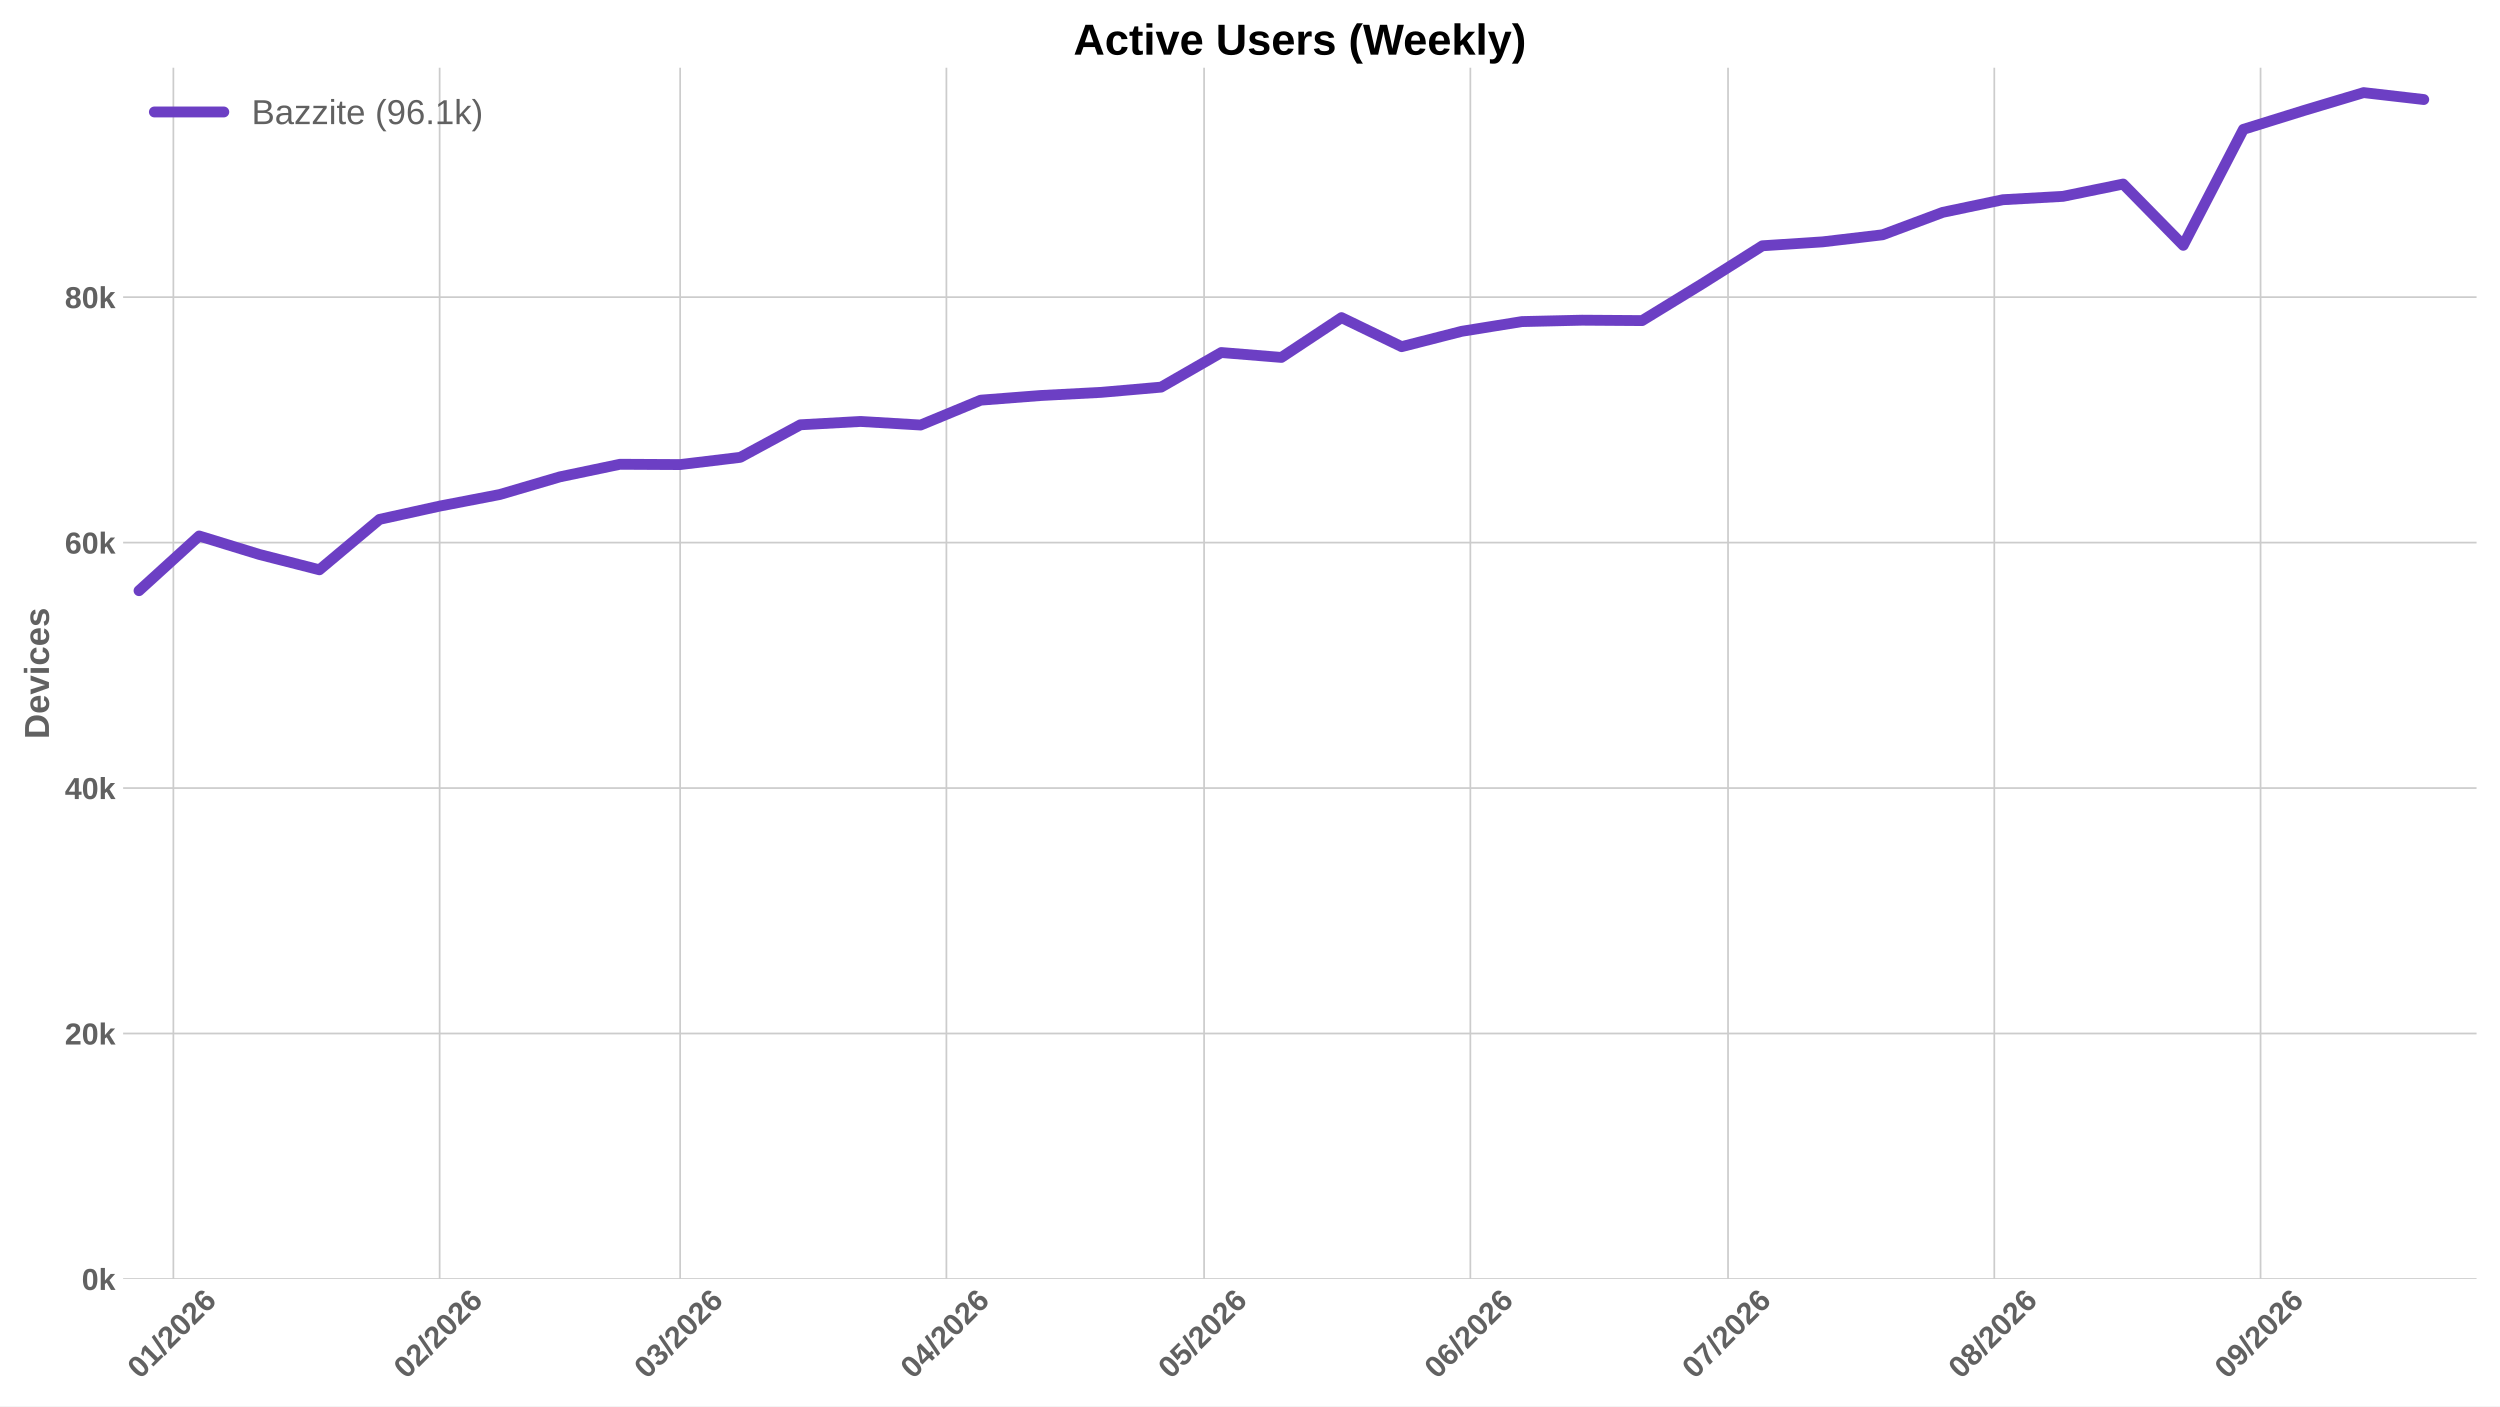
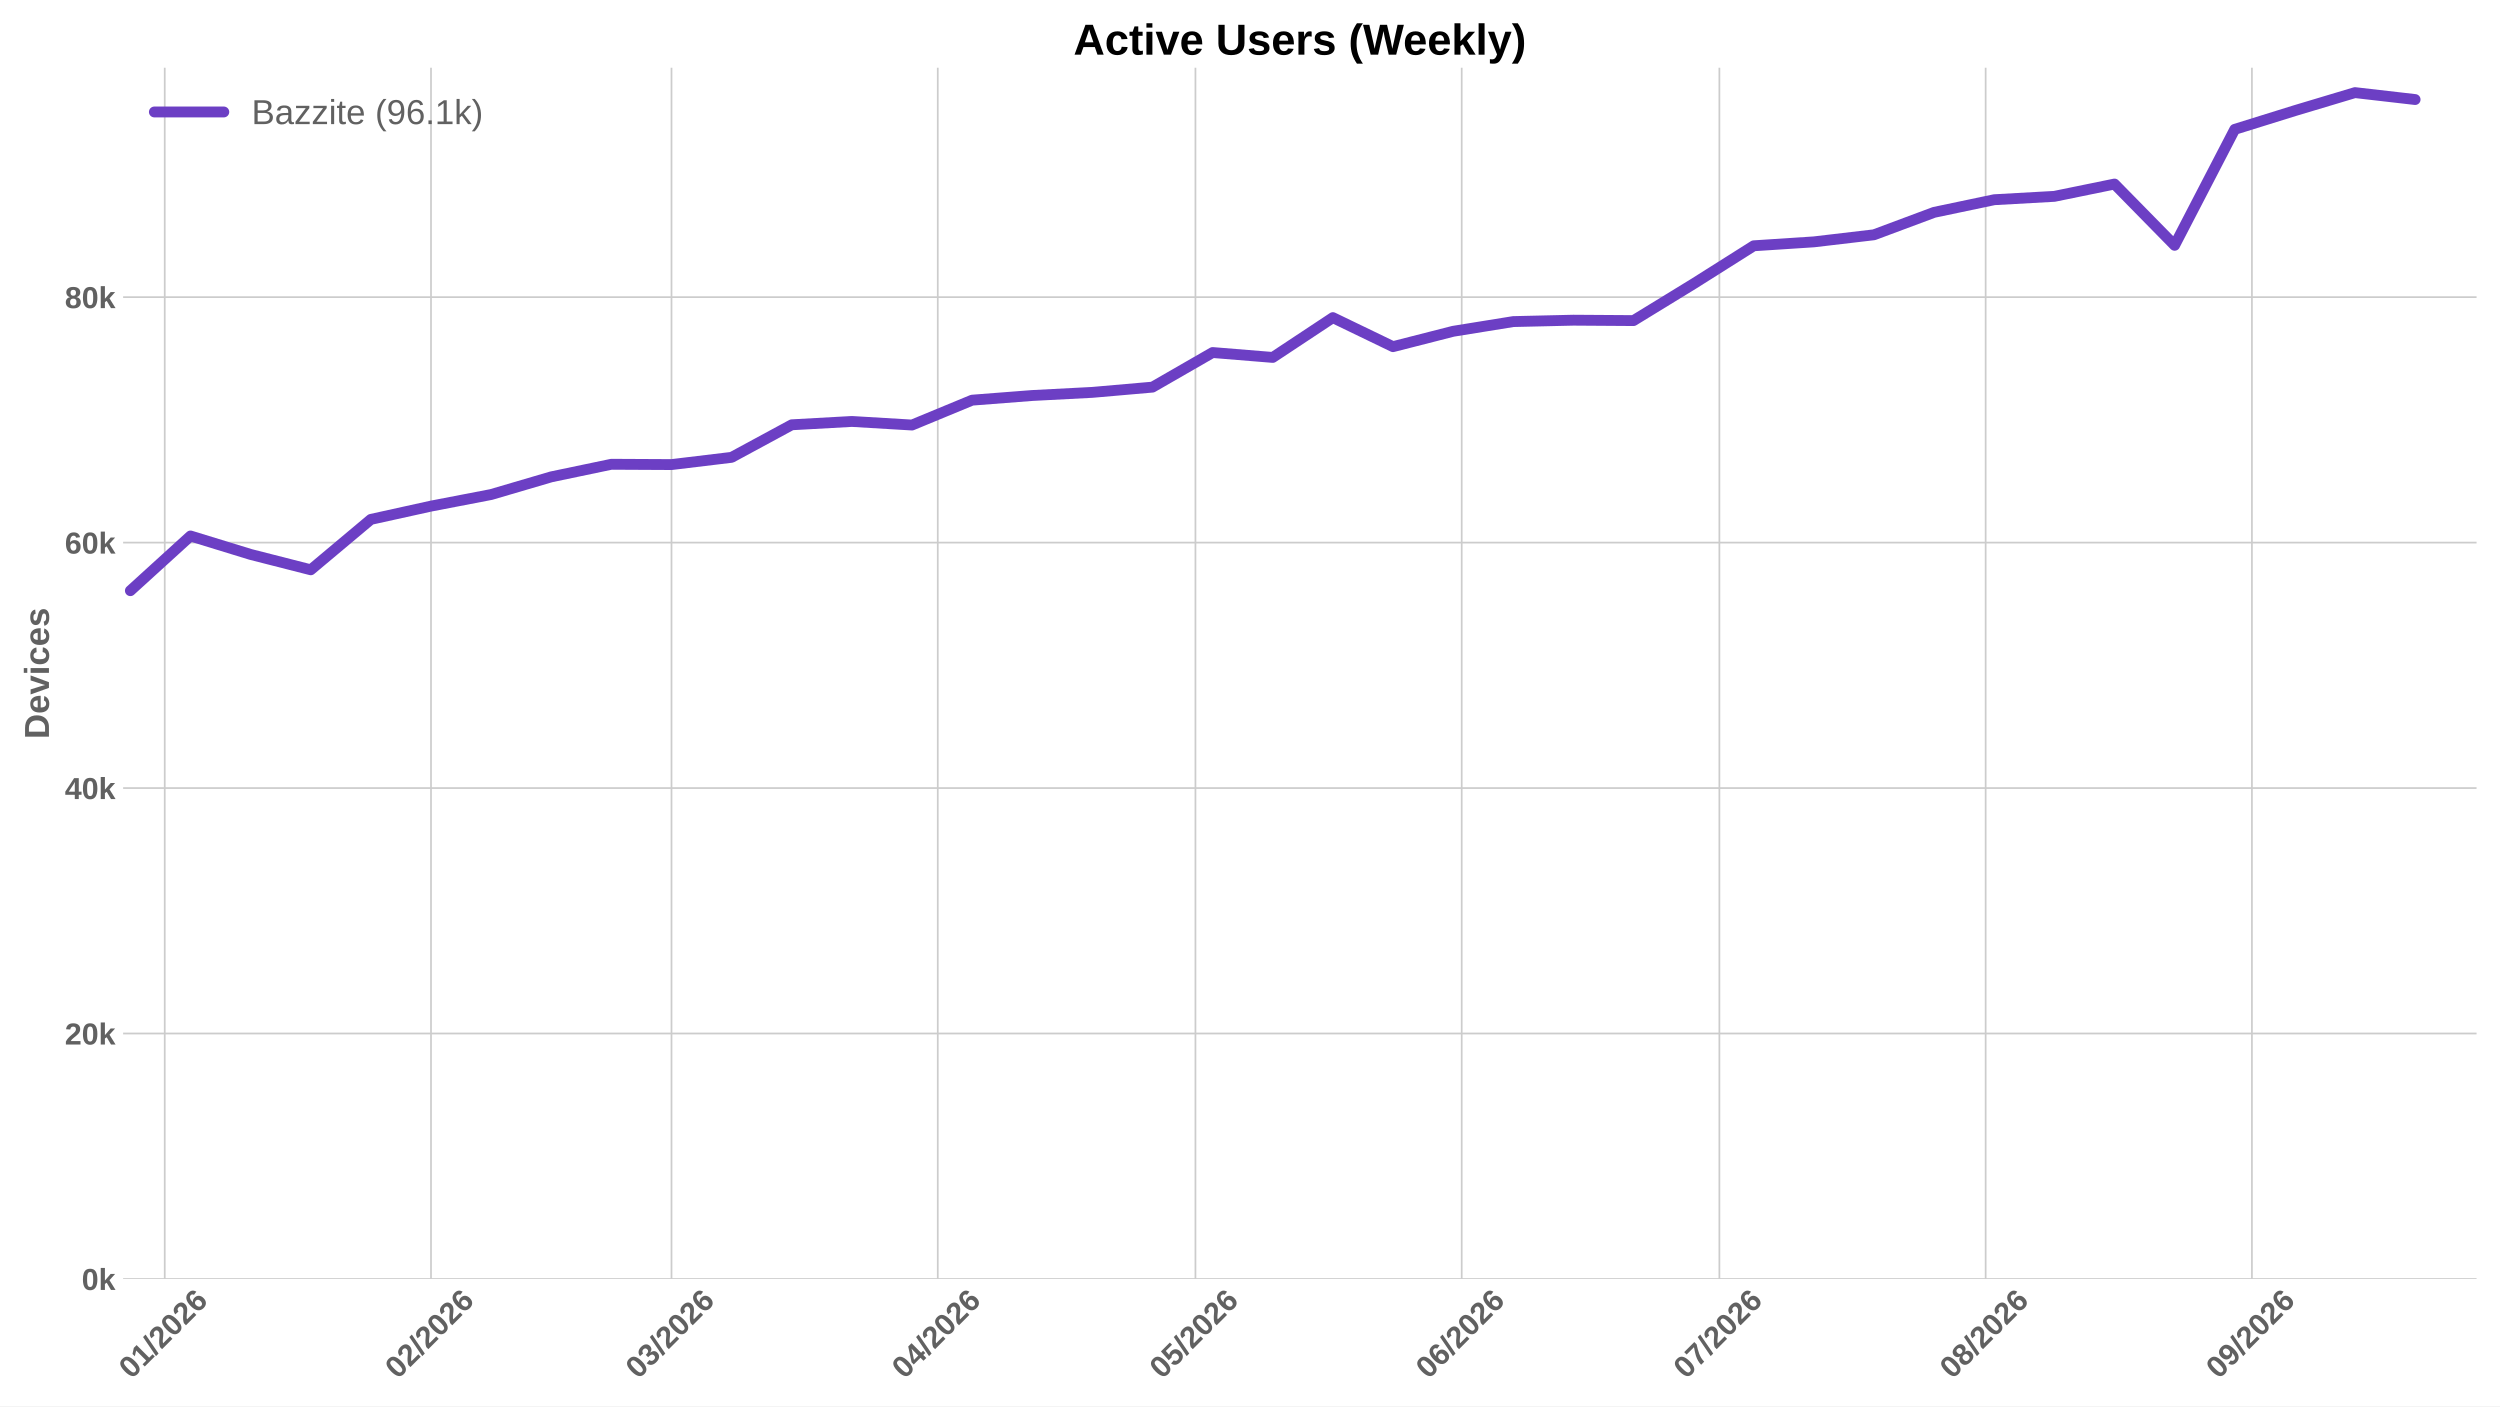
<svg xmlns="http://www.w3.org/2000/svg" xmlns:xlink="http://www.w3.org/1999/xlink" width="1152pt" height="648pt" viewBox="0 0 1152 648" version="1.1">
  <defs>
    <style type="text/css">*{stroke-linejoin: round; stroke-linecap: butt}</style>
  </defs>
  <g id="figure_1">
    <g id="patch_1">
      <path d="M 0 648  L 1152 648  L 1152 0  L 0 0  z " style="fill: #ffffff" />
    </g>
    <g id="axes_1">
      <g id="patch_2">
        <path d="M 56.73 589.343  L 1141.2 589.343  L 1141.2 31.2  L 56.73 31.2  z " style="fill: #ffffff" />
      </g>
      <g id="matplotlib.axis_1">
        <g id="xtick_1">
          <g id="line2d_1">
-             <path d="M 79.891 589.343  L 79.891 31.2  " clip-path="url(#pd5355b5a68)" style="fill: none; stroke: #cccccc; stroke-width: 0.8; stroke-linecap: round" />
+             <path d="M 75.91 589.343  L 75.91 31.2  " clip-path="url(#p04d8ec92e4)" style="fill: none; stroke: #cccccc; stroke-width: 0.8; stroke-linecap: round" />
          </g>
          <g id="line2d_2" />
          <g id="text_1">
-             <g style="fill: #616161" transform="translate(64.56119 635.7977) rotate(-45) scale(0.14 -0.14)">
+             <g style="fill: #616161" transform="translate(60.57949 635.7977) rotate(-45) scale(0.14 -0.14)">
              <defs>
                <path id="LiberationSans-Bold-30" d="M 3297 2203  Q 3297 1088 2914 512  Q 2531 -63 1766 -63  Q 253 -63 253 2203  Q 253 2994 418 3494  Q 584 3994 915 4231  Q 1247 4469 1791 4469  Q 2572 4469 2934 3903  Q 3297 3338 3297 2203  z M 2416 2203  Q 2416 2813 2356 3150  Q 2297 3488 2165 3634  Q 2034 3781 1784 3781  Q 1519 3781 1383 3632  Q 1247 3484 1189 3148  Q 1131 2813 1131 2203  Q 1131 1600 1192 1261  Q 1253 922 1386 775  Q 1519 628 1772 628  Q 2022 628 2158 783  Q 2294 938 2355 1278  Q 2416 1619 2416 2203  z " transform="scale(0.015625)" />
                <path id="LiberationSans-Bold-31" d="M 403 0  L 403 653  L 1494 653  L 1494 3656  L 438 2997  L 438 3688  L 1541 4403  L 2372 4403  L 2372 653  L 3381 653  L 3381 0  L 403 0  z " transform="scale(0.015625)" />
                <path id="LiberationSans-Bold-2f" d="M 63 -128  L 972 4638  L 1716 4638  L 822 -128  L 63 -128  z " transform="scale(0.015625)" />
                <path id="LiberationSans-Bold-32" d="M 222 0  L 222 609  Q 394 988 711 1347  Q 1028 1706 1509 2097  Q 1972 2472 2158 2715  Q 2344 2959 2344 3194  Q 2344 3769 1766 3769  Q 1484 3769 1336 3617  Q 1188 3466 1144 3163  L 259 3213  Q 334 3825 717 4147  Q 1100 4469 1759 4469  Q 2472 4469 2853 4144  Q 3234 3819 3234 3231  Q 3234 2922 3112 2672  Q 2991 2422 2800 2211  Q 2609 2000 2376 1815  Q 2144 1631 1925 1456  Q 1706 1281 1526 1103  Q 1347 925 1259 722  L 3303 722  L 3303 0  L 222 0  z " transform="scale(0.015625)" />
                <path id="LiberationSans-Bold-36" d="M 3328 1441  Q 3328 738 2934 337  Q 2541 -63 1847 -63  Q 1069 -63 651 482  Q 234 1028 234 2100  Q 234 3278 657 3873  Q 1081 4469 1869 4469  Q 2428 4469 2751 4222  Q 3075 3975 3209 3456  L 2381 3341  Q 2263 3775 1850 3775  Q 1497 3775 1295 3422  Q 1094 3069 1094 2350  Q 1234 2584 1484 2709  Q 1734 2834 2050 2834  Q 2641 2834 2984 2459  Q 3328 2084 3328 1441  z M 2447 1416  Q 2447 1791 2273 1989  Q 2100 2188 1797 2188  Q 1506 2188 1331 2002  Q 1156 1816 1156 1509  Q 1156 1125 1339 873  Q 1522 622 1819 622  Q 2116 622 2281 833  Q 2447 1044 2447 1416  z " transform="scale(0.015625)" />
              </defs>
              <use xlink:href="#LiberationSans-Bold-30" />
              <use xlink:href="#LiberationSans-Bold-31" transform="translate(55.61523 0)" />
              <use xlink:href="#LiberationSans-Bold-2f" transform="translate(111.2305 0)" />
              <use xlink:href="#LiberationSans-Bold-32" transform="translate(139.0137 0)" />
              <use xlink:href="#LiberationSans-Bold-30" transform="translate(194.6289 0)" />
              <use xlink:href="#LiberationSans-Bold-32" transform="translate(250.2441 0)" />
              <use xlink:href="#LiberationSans-Bold-36" transform="translate(305.8594 0)" />
            </g>
          </g>
        </g>
        <g id="xtick_2">
          <g id="line2d_3">
-             <path d="M 202.587 589.343  L 202.587 31.2  " clip-path="url(#pd5355b5a68)" style="fill: none; stroke: #cccccc; stroke-width: 0.8; stroke-linecap: round" />
+             <path d="M 198.605 589.343  L 198.605 31.2  " clip-path="url(#p04d8ec92e4)" style="fill: none; stroke: #cccccc; stroke-width: 0.8; stroke-linecap: round" />
          </g>
          <g id="line2d_4" />
          <g id="text_2">
-             <g style="fill: #616161" transform="translate(187.2567 635.7977) rotate(-45) scale(0.14 -0.14)">
+             <g style="fill: #616161" transform="translate(183.275 635.7977) rotate(-45) scale(0.14 -0.14)">
              <use xlink:href="#LiberationSans-Bold-30" />
              <use xlink:href="#LiberationSans-Bold-32" transform="translate(55.61523 0)" />
              <use xlink:href="#LiberationSans-Bold-2f" transform="translate(111.2305 0)" />
              <use xlink:href="#LiberationSans-Bold-32" transform="translate(139.0137 0)" />
              <use xlink:href="#LiberationSans-Bold-30" transform="translate(194.6289 0)" />
              <use xlink:href="#LiberationSans-Bold-32" transform="translate(250.2441 0)" />
              <use xlink:href="#LiberationSans-Bold-36" transform="translate(305.8594 0)" />
            </g>
          </g>
        </g>
        <g id="xtick_3">
          <g id="line2d_5">
-             <path d="M 313.409 589.343  L 313.409 31.2  " clip-path="url(#pd5355b5a68)" style="fill: none; stroke: #cccccc; stroke-width: 0.8; stroke-linecap: round" />
+             <path d="M 309.427 589.343  L 309.427 31.2  " clip-path="url(#p04d8ec92e4)" style="fill: none; stroke: #cccccc; stroke-width: 0.8; stroke-linecap: round" />
          </g>
          <g id="line2d_6" />
          <g id="text_3">
-             <g style="fill: #616161" transform="translate(298.0785 635.7977) rotate(-45) scale(0.14 -0.14)">
+             <g style="fill: #616161" transform="translate(294.0968 635.7977) rotate(-45) scale(0.14 -0.14)">
              <defs>
                <path id="LiberationSans-Bold-33" d="M 3328 1222  Q 3328 603 2922 265  Q 2516 -72 1766 -72  Q 1056 -72 637 254  Q 219 581 147 1197  L 1041 1275  Q 1125 641 1763 641  Q 2078 641 2253 797  Q 2428 953 2428 1275  Q 2428 1569 2215 1725  Q 2003 1881 1584 1881  L 1278 1881  L 1278 2591  L 1566 2591  Q 1944 2591 2134 2745  Q 2325 2900 2325 3188  Q 2325 3459 2173 3614  Q 2022 3769 1731 3769  Q 1459 3769 1292 3619  Q 1125 3469 1100 3194  L 222 3256  Q 291 3825 694 4147  Q 1097 4469 1747 4469  Q 2438 4469 2827 4158  Q 3216 3847 3216 3297  Q 3216 2884 2973 2618  Q 2731 2353 2275 2266  L 2275 2253  Q 2781 2194 3054 1920  Q 3328 1647 3328 1222  z " transform="scale(0.015625)" />
              </defs>
              <use xlink:href="#LiberationSans-Bold-30" />
              <use xlink:href="#LiberationSans-Bold-33" transform="translate(55.61523 0)" />
              <use xlink:href="#LiberationSans-Bold-2f" transform="translate(111.2305 0)" />
              <use xlink:href="#LiberationSans-Bold-32" transform="translate(139.0137 0)" />
              <use xlink:href="#LiberationSans-Bold-30" transform="translate(194.6289 0)" />
              <use xlink:href="#LiberationSans-Bold-32" transform="translate(250.2441 0)" />
              <use xlink:href="#LiberationSans-Bold-36" transform="translate(305.8594 0)" />
            </g>
          </g>
        </g>
        <g id="xtick_4">
          <g id="line2d_7">
-             <path d="M 436.104 589.343  L 436.104 31.2  " clip-path="url(#pd5355b5a68)" style="fill: none; stroke: #cccccc; stroke-width: 0.8; stroke-linecap: round" />
+             <path d="M 432.123 589.343  L 432.123 31.2  " clip-path="url(#p04d8ec92e4)" style="fill: none; stroke: #cccccc; stroke-width: 0.8; stroke-linecap: round" />
          </g>
          <g id="line2d_8" />
          <g id="text_4">
-             <g style="fill: #616161" transform="translate(420.774 635.7977) rotate(-45) scale(0.14 -0.14)">
+             <g style="fill: #616161" transform="translate(416.7923 635.7977) rotate(-45) scale(0.14 -0.14)">
              <defs>
                <path id="LiberationSans-Bold-34" d="M 2938 897  L 2938 0  L 2100 0  L 2100 897  L 97 897  L 97 1556  L 1956 4403  L 2938 4403  L 2938 1550  L 3525 1550  L 3525 897  L 2938 897  z M 2100 2991  Q 2100 3159 2111 3356  Q 2122 3553 2128 3609  Q 2047 3434 1834 3103  L 813 1550  L 2100 1550  L 2100 2991  z " transform="scale(0.015625)" />
              </defs>
              <use xlink:href="#LiberationSans-Bold-30" />
              <use xlink:href="#LiberationSans-Bold-34" transform="translate(55.61523 0)" />
              <use xlink:href="#LiberationSans-Bold-2f" transform="translate(111.2305 0)" />
              <use xlink:href="#LiberationSans-Bold-32" transform="translate(139.0137 0)" />
              <use xlink:href="#LiberationSans-Bold-30" transform="translate(194.6289 0)" />
              <use xlink:href="#LiberationSans-Bold-32" transform="translate(250.2441 0)" />
              <use xlink:href="#LiberationSans-Bold-36" transform="translate(305.8594 0)" />
            </g>
          </g>
        </g>
        <g id="xtick_5">
          <g id="line2d_9">
-             <path d="M 554.842 589.343  L 554.842 31.2  " clip-path="url(#pd5355b5a68)" style="fill: none; stroke: #cccccc; stroke-width: 0.8; stroke-linecap: round" />
+             <path d="M 550.86 589.343  L 550.86 31.2  " clip-path="url(#p04d8ec92e4)" style="fill: none; stroke: #cccccc; stroke-width: 0.8; stroke-linecap: round" />
          </g>
          <g id="line2d_10" />
          <g id="text_5">
-             <g style="fill: #616161" transform="translate(539.5116 635.7977) rotate(-45) scale(0.14 -0.14)">
+             <g style="fill: #616161" transform="translate(535.5299 635.7977) rotate(-45) scale(0.14 -0.14)">
              <defs>
                <path id="LiberationSans-Bold-35" d="M 3381 1466  Q 3381 766 2945 351  Q 2509 -63 1750 -63  Q 1088 -63 689 235  Q 291 534 197 1100  L 1075 1172  Q 1144 891 1319 762  Q 1494 634 1759 634  Q 2088 634 2283 843  Q 2478 1053 2478 1447  Q 2478 1794 2293 2001  Q 2109 2209 1778 2209  Q 1413 2209 1181 1925  L 325 1925  L 478 4403  L 3125 4403  L 3125 3750  L 1275 3750  L 1203 2638  Q 1522 2919 2000 2919  Q 2628 2919 3004 2528  Q 3381 2138 3381 1466  z " transform="scale(0.015625)" />
              </defs>
              <use xlink:href="#LiberationSans-Bold-30" />
              <use xlink:href="#LiberationSans-Bold-35" transform="translate(55.61523 0)" />
              <use xlink:href="#LiberationSans-Bold-2f" transform="translate(111.2305 0)" />
              <use xlink:href="#LiberationSans-Bold-32" transform="translate(139.0137 0)" />
              <use xlink:href="#LiberationSans-Bold-30" transform="translate(194.6289 0)" />
              <use xlink:href="#LiberationSans-Bold-32" transform="translate(250.2441 0)" />
              <use xlink:href="#LiberationSans-Bold-36" transform="translate(305.8594 0)" />
            </g>
          </g>
        </g>
        <g id="xtick_6">
          <g id="line2d_11">
-             <path d="M 677.537 589.343  L 677.537 31.2  " clip-path="url(#pd5355b5a68)" style="fill: none; stroke: #cccccc; stroke-width: 0.8; stroke-linecap: round" />
+             <path d="M 673.556 589.343  L 673.556 31.2  " clip-path="url(#p04d8ec92e4)" style="fill: none; stroke: #cccccc; stroke-width: 0.8; stroke-linecap: round" />
          </g>
          <g id="line2d_12" />
          <g id="text_6">
-             <g style="fill: #616161" transform="translate(662.2071 635.7977) rotate(-45) scale(0.14 -0.14)">
+             <g style="fill: #616161" transform="translate(658.2254 635.7977) rotate(-45) scale(0.14 -0.14)">
              <use xlink:href="#LiberationSans-Bold-30" />
              <use xlink:href="#LiberationSans-Bold-36" transform="translate(55.61523 0)" />
              <use xlink:href="#LiberationSans-Bold-2f" transform="translate(111.2305 0)" />
              <use xlink:href="#LiberationSans-Bold-32" transform="translate(139.0137 0)" />
              <use xlink:href="#LiberationSans-Bold-30" transform="translate(194.6289 0)" />
              <use xlink:href="#LiberationSans-Bold-32" transform="translate(250.2441 0)" />
              <use xlink:href="#LiberationSans-Bold-36" transform="translate(305.8594 0)" />
            </g>
          </g>
        </g>
        <g id="xtick_7">
          <g id="line2d_13">
-             <path d="M 796.275 589.343  L 796.275 31.2  " clip-path="url(#pd5355b5a68)" style="fill: none; stroke: #cccccc; stroke-width: 0.8; stroke-linecap: round" />
+             <path d="M 792.293 589.343  L 792.293 31.2  " clip-path="url(#p04d8ec92e4)" style="fill: none; stroke: #cccccc; stroke-width: 0.8; stroke-linecap: round" />
          </g>
          <g id="line2d_14" />
          <g id="text_7">
-             <g style="fill: #616161" transform="translate(780.9447 635.7977) rotate(-45) scale(0.14 -0.14)">
+             <g style="fill: #616161" transform="translate(776.963 635.7977) rotate(-45) scale(0.14 -0.14)">
              <defs>
                <path id="LiberationSans-Bold-37" d="M 3278 3706  Q 2981 3238 2717 2797  Q 2453 2356 2256 1911  Q 2059 1466 1945 995  Q 1831 525 1831 0  L 916 0  Q 916 550 1059 1064  Q 1203 1578 1475 2111  Q 1747 2644 2463 3681  L 275 3681  L 275 4403  L 3278 4403  L 3278 3706  z " transform="scale(0.015625)" />
              </defs>
              <use xlink:href="#LiberationSans-Bold-30" />
              <use xlink:href="#LiberationSans-Bold-37" transform="translate(55.61523 0)" />
              <use xlink:href="#LiberationSans-Bold-2f" transform="translate(111.2305 0)" />
              <use xlink:href="#LiberationSans-Bold-32" transform="translate(139.0137 0)" />
              <use xlink:href="#LiberationSans-Bold-30" transform="translate(194.6289 0)" />
              <use xlink:href="#LiberationSans-Bold-32" transform="translate(250.2441 0)" />
              <use xlink:href="#LiberationSans-Bold-36" transform="translate(305.8594 0)" />
            </g>
          </g>
        </g>
        <g id="xtick_8">
          <g id="line2d_15">
-             <path d="M 918.97 589.343  L 918.97 31.2  " clip-path="url(#pd5355b5a68)" style="fill: none; stroke: #cccccc; stroke-width: 0.8; stroke-linecap: round" />
+             <path d="M 914.989 589.343  L 914.989 31.2  " clip-path="url(#p04d8ec92e4)" style="fill: none; stroke: #cccccc; stroke-width: 0.8; stroke-linecap: round" />
          </g>
          <g id="line2d_16" />
          <g id="text_8">
-             <g style="fill: #616161" transform="translate(903.6402 635.7977) rotate(-45) scale(0.14 -0.14)">
+             <g style="fill: #616161" transform="translate(899.6585 635.7977) rotate(-45) scale(0.14 -0.14)">
              <defs>
                <path id="LiberationSans-Bold-38" d="M 3363 1241  Q 3363 622 2953 279  Q 2544 -63 1784 -63  Q 1031 -63 617 278  Q 203 619 203 1234  Q 203 1656 447 1945  Q 691 2234 1100 2303  L 1100 2316  Q 744 2394 525 2669  Q 306 2944 306 3303  Q 306 3844 689 4156  Q 1072 4469 1772 4469  Q 2488 4469 2870 4164  Q 3253 3859 3253 3297  Q 3253 2938 3036 2666  Q 2819 2394 2453 2322  L 2453 2309  Q 2878 2241 3120 1961  Q 3363 1681 3363 1241  z M 2350 3250  Q 2350 3563 2206 3708  Q 2063 3853 1772 3853  Q 1203 3853 1203 3250  Q 1203 2619 1778 2619  Q 2066 2619 2208 2766  Q 2350 2913 2350 3250  z M 2453 1313  Q 2453 2003 1766 2003  Q 1447 2003 1276 1822  Q 1106 1641 1106 1300  Q 1106 913 1275 734  Q 1444 556 1791 556  Q 2131 556 2292 734  Q 2453 913 2453 1313  z " transform="scale(0.015625)" />
              </defs>
              <use xlink:href="#LiberationSans-Bold-30" />
              <use xlink:href="#LiberationSans-Bold-38" transform="translate(55.61523 0)" />
              <use xlink:href="#LiberationSans-Bold-2f" transform="translate(111.2305 0)" />
              <use xlink:href="#LiberationSans-Bold-32" transform="translate(139.0137 0)" />
              <use xlink:href="#LiberationSans-Bold-30" transform="translate(194.6289 0)" />
              <use xlink:href="#LiberationSans-Bold-32" transform="translate(250.2441 0)" />
              <use xlink:href="#LiberationSans-Bold-36" transform="translate(305.8594 0)" />
            </g>
          </g>
        </g>
        <g id="xtick_9">
          <g id="line2d_17">
-             <path d="M 1041.666 589.343  L 1041.666 31.2  " clip-path="url(#pd5355b5a68)" style="fill: none; stroke: #cccccc; stroke-width: 0.8; stroke-linecap: round" />
+             <path d="M 1037.684 589.343  L 1037.684 31.2  " clip-path="url(#p04d8ec92e4)" style="fill: none; stroke: #cccccc; stroke-width: 0.8; stroke-linecap: round" />
          </g>
          <g id="line2d_18" />
          <g id="text_9">
-             <g style="fill: #616161" transform="translate(1026.336 635.7977) rotate(-45) scale(0.14 -0.14)">
+             <g style="fill: #616161" transform="translate(1022.354 635.7977) rotate(-45) scale(0.14 -0.14)">
              <defs>
                <path id="LiberationSans-Bold-39" d="M 3322 2272  Q 3322 1100 2894 518  Q 2466 -63 1678 -63  Q 1097 -63 767 185  Q 438 434 300 972  L 1125 1088  Q 1247 628 1688 628  Q 2056 628 2254 981  Q 2453 1334 2459 2028  Q 2341 1794 2070 1661  Q 1800 1528 1488 1528  Q 906 1528 564 1923  Q 222 2319 222 2994  Q 222 3688 623 4078  Q 1025 4469 1759 4469  Q 2550 4469 2936 3920  Q 3322 3372 3322 2272  z M 2394 2888  Q 2394 3297 2214 3539  Q 2034 3781 1738 3781  Q 1447 3781 1280 3570  Q 1113 3359 1113 2988  Q 1113 2622 1278 2401  Q 1444 2181 1741 2181  Q 2022 2181 2208 2373  Q 2394 2566 2394 2888  z " transform="scale(0.015625)" />
              </defs>
              <use xlink:href="#LiberationSans-Bold-30" />
              <use xlink:href="#LiberationSans-Bold-39" transform="translate(55.61523 0)" />
              <use xlink:href="#LiberationSans-Bold-2f" transform="translate(111.2305 0)" />
              <use xlink:href="#LiberationSans-Bold-32" transform="translate(139.0137 0)" />
              <use xlink:href="#LiberationSans-Bold-30" transform="translate(194.6289 0)" />
              <use xlink:href="#LiberationSans-Bold-32" transform="translate(250.2441 0)" />
              <use xlink:href="#LiberationSans-Bold-36" transform="translate(305.8594 0)" />
            </g>
          </g>
        </g>
      </g>
      <g id="matplotlib.axis_2">
        <g id="ytick_1">
          <g id="line2d_19">
-             <path d="M 56.73 589.343  L 1141.2 589.343  " clip-path="url(#pd5355b5a68)" style="fill: none; stroke: #cccccc; stroke-width: 0.8; stroke-linecap: round" />
+             <path d="M 56.73 589.343  L 1141.2 589.343  " clip-path="url(#p04d8ec92e4)" style="fill: none; stroke: #cccccc; stroke-width: 0.8; stroke-linecap: round" />
          </g>
          <g id="line2d_20" />
          <g id="text_10">
            <g style="fill: #616161" transform="translate(37.65937 594.416) scale(0.14 -0.14)">
              <defs>
                <path id="LiberationSans-Bold-6b" d="M 2606 0  L 1703 1531  L 1325 1269  L 1325 0  L 447 0  L 447 4638  L 1325 4638  L 1325 1981  L 2531 3381  L 3475 3381  L 2288 2063  L 3566 0  L 2606 0  z " transform="scale(0.015625)" />
              </defs>
              <use xlink:href="#LiberationSans-Bold-30" />
              <use xlink:href="#LiberationSans-Bold-6b" transform="translate(55.61523 0)" />
            </g>
          </g>
        </g>
        <g id="ytick_2">
          <g id="line2d_21">
-             <path d="M 56.73 476.236  L 1141.2 476.236  " clip-path="url(#pd5355b5a68)" style="fill: none; stroke: #cccccc; stroke-width: 0.8; stroke-linecap: round" />
+             <path d="M 56.73 476.236  L 1141.2 476.236  " clip-path="url(#p04d8ec92e4)" style="fill: none; stroke: #cccccc; stroke-width: 0.8; stroke-linecap: round" />
          </g>
          <g id="line2d_22" />
          <g id="text_11">
            <g style="fill: #616161" transform="translate(29.87406 481.3092) scale(0.14 -0.14)">
              <use xlink:href="#LiberationSans-Bold-32" />
              <use xlink:href="#LiberationSans-Bold-30" transform="translate(55.61523 0)" />
              <use xlink:href="#LiberationSans-Bold-6b" transform="translate(111.2305 0)" />
            </g>
          </g>
        </g>
        <g id="ytick_3">
          <g id="line2d_23">
-             <path d="M 56.73 363.13  L 1141.2 363.13  " clip-path="url(#pd5355b5a68)" style="fill: none; stroke: #cccccc; stroke-width: 0.8; stroke-linecap: round" />
+             <path d="M 56.73 363.13  L 1141.2 363.13  " clip-path="url(#p04d8ec92e4)" style="fill: none; stroke: #cccccc; stroke-width: 0.8; stroke-linecap: round" />
          </g>
          <g id="line2d_24" />
          <g id="text_12">
            <g style="fill: #616161" transform="translate(29.87406 368.2025) scale(0.14 -0.14)">
              <use xlink:href="#LiberationSans-Bold-34" />
              <use xlink:href="#LiberationSans-Bold-30" transform="translate(55.61523 0)" />
              <use xlink:href="#LiberationSans-Bold-6b" transform="translate(111.2305 0)" />
            </g>
          </g>
        </g>
        <g id="ytick_4">
          <g id="line2d_25">
-             <path d="M 56.73 250.023  L 1141.2 250.023  " clip-path="url(#pd5355b5a68)" style="fill: none; stroke: #cccccc; stroke-width: 0.8; stroke-linecap: round" />
+             <path d="M 56.73 250.023  L 1141.2 250.023  " clip-path="url(#p04d8ec92e4)" style="fill: none; stroke: #cccccc; stroke-width: 0.8; stroke-linecap: round" />
          </g>
          <g id="line2d_26" />
          <g id="text_13">
            <g style="fill: #616161" transform="translate(29.87406 255.0957) scale(0.14 -0.14)">
              <use xlink:href="#LiberationSans-Bold-36" />
              <use xlink:href="#LiberationSans-Bold-30" transform="translate(55.61523 0)" />
              <use xlink:href="#LiberationSans-Bold-6b" transform="translate(111.2305 0)" />
            </g>
          </g>
        </g>
        <g id="ytick_5">
          <g id="line2d_27">
-             <path d="M 56.73 136.916  L 1141.2 136.916  " clip-path="url(#pd5355b5a68)" style="fill: none; stroke: #cccccc; stroke-width: 0.8; stroke-linecap: round" />
+             <path d="M 56.73 136.916  L 1141.2 136.916  " clip-path="url(#p04d8ec92e4)" style="fill: none; stroke: #cccccc; stroke-width: 0.8; stroke-linecap: round" />
          </g>
          <g id="line2d_28" />
          <g id="text_14">
            <g style="fill: #616161" transform="translate(29.87406 141.9889) scale(0.14 -0.14)">
              <use xlink:href="#LiberationSans-Bold-38" />
              <use xlink:href="#LiberationSans-Bold-30" transform="translate(55.61523 0)" />
              <use xlink:href="#LiberationSans-Bold-6b" transform="translate(111.2305 0)" />
            </g>
          </g>
        </g>
        <g id="text_15">
          <g style="fill: #616161" transform="translate(22.55406 340.5153) rotate(-90) scale(0.16 -0.16)">
            <defs>
              <path id="LiberationSans-Bold-44" d="M 4353 2234  Q 4353 1553 4086 1045  Q 3819 538 3330 269  Q 2841 0 2209 0  L 428 0  L 428 4403  L 2022 4403  Q 3134 4403 3743 3842  Q 4353 3281 4353 2234  z M 3425 2234  Q 3425 2944 3056 3317  Q 2688 3691 2003 3691  L 1350 3691  L 1350 713  L 2131 713  Q 2725 713 3075 1122  Q 3425 1531 3425 2234  z " transform="scale(0.015625)" />
              <path id="LiberationSans-Bold-65" d="M 1831 -63  Q 1069 -63 659 389  Q 250 841 250 1706  Q 250 2544 665 2994  Q 1081 3444 1844 3444  Q 2572 3444 2956 2961  Q 3341 2478 3341 1547  L 3341 1522  L 1172 1522  Q 1172 1028 1355 776  Q 1538 525 1875 525  Q 2341 525 2463 928  L 3291 856  Q 2931 -63 1831 -63  z M 1831 2891  Q 1522 2891 1355 2675  Q 1188 2459 1178 2072  L 2491 2072  Q 2466 2481 2294 2686  Q 2122 2891 1831 2891  z " transform="scale(0.015625)" />
              <path id="LiberationSans-Bold-76" d="M 2284 0  L 1234 0  L 25 3381  L 953 3381  L 1544 1491  Q 1591 1334 1766 709  Q 1797 838 1894 1159  Q 1991 1481 2613 3381  L 3531 3381  L 2284 0  z " transform="scale(0.015625)" />
              <path id="LiberationSans-Bold-69" d="M 447 3991  L 447 4638  L 1325 4638  L 1325 3991  L 447 3991  z M 447 0  L 447 3381  L 1325 3381  L 1325 0  L 447 0  z " transform="scale(0.015625)" />
              <path id="LiberationSans-Bold-63" d="M 1856 -63  Q 1088 -63 669 395  Q 250 853 250 1672  Q 250 2509 672 2976  Q 1094 3444 1869 3444  Q 2466 3444 2856 3144  Q 3247 2844 3347 2316  L 2463 2272  Q 2425 2531 2275 2686  Q 2125 2841 1850 2841  Q 1172 2841 1172 1706  Q 1172 538 1863 538  Q 2113 538 2281 695  Q 2450 853 2491 1166  L 3372 1125  Q 3325 778 3123 506  Q 2922 234 2594 85  Q 2266 -63 1856 -63  z " transform="scale(0.015625)" />
              <path id="LiberationSans-Bold-73" d="M 3297 988  Q 3297 497 2895 217  Q 2494 -63 1784 -63  Q 1088 -63 717 157  Q 347 378 225 844  L 997 959  Q 1063 719 1223 619  Q 1384 519 1784 519  Q 2153 519 2322 612  Q 2491 706 2491 906  Q 2491 1069 2355 1164  Q 2219 1259 1894 1325  Q 1150 1472 890 1598  Q 631 1725 495 1926  Q 359 2128 359 2422  Q 359 2906 732 3176  Q 1106 3447 1791 3447  Q 2394 3447 2761 3212  Q 3128 2978 3219 2534  L 2441 2453  Q 2403 2659 2256 2761  Q 2109 2863 1791 2863  Q 1478 2863 1322 2783  Q 1166 2703 1166 2516  Q 1166 2369 1286 2283  Q 1406 2197 1691 2141  Q 2088 2059 2395 1973  Q 2703 1888 2889 1769  Q 3075 1650 3186 1464  Q 3297 1278 3297 988  z " transform="scale(0.015625)" />
            </defs>
            <use xlink:href="#LiberationSans-Bold-44" />
            <use xlink:href="#LiberationSans-Bold-65" transform="translate(72.2168 0)" />
            <use xlink:href="#LiberationSans-Bold-76" transform="translate(127.832 0)" />
            <use xlink:href="#LiberationSans-Bold-69" transform="translate(183.4473 0)" />
            <use xlink:href="#LiberationSans-Bold-63" transform="translate(211.2305 0)" />
            <use xlink:href="#LiberationSans-Bold-65" transform="translate(266.8457 0)" />
            <use xlink:href="#LiberationSans-Bold-73" transform="translate(322.4609 0)" />
          </g>
        </g>
      </g>
      <g id="line2d_29">
-         <path d="M 64.06 272.186  L 91.765 246.98  L 119.471 255.486  L 147.176 262.561  L 174.882 239.329  L 202.587 233.215  L 230.292 227.877  L 257.998 219.733  L 285.703 213.936  L 313.409 214.078  L 341.114 210.741  L 368.82 195.743  L 396.525 194.205  L 424.231 195.856  L 451.936 184.393  L 479.641 182.249  L 507.347 180.807  L 535.052 178.387  L 562.758 162.444  L 590.463 164.701  L 618.169 146.361  L 645.874 159.741  L 673.579 152.661  L 701.285 148.187  L 728.99 147.542  L 756.696 147.729  L 784.401 130.757  L 812.107 113.26  L 839.812 111.45  L 867.518 108.187  L 895.223 97.849  L 922.928 92.03  L 950.634 90.48  L 978.339 84.808  L 1006.045 113.034  L 1033.75 59.608  L 1061.456 50.983  L 1089.161 42.676  L 1116.866 45.865  " clip-path="url(#pd5355b5a68)" style="fill: none; stroke: #6c3fc4; stroke-width: 5; stroke-linecap: round" />
+         <path d="M 60.078 272.186  L 87.784 246.98  L 115.489 255.486  L 143.194 262.561  L 170.9 239.329  L 198.605 233.215  L 226.311 227.877  L 254.016 219.733  L 281.722 213.936  L 309.427 214.078  L 337.132 210.741  L 364.838 195.743  L 392.543 194.205  L 420.249 195.856  L 447.954 184.393  L 475.66 182.249  L 503.365 180.807  L 531.071 178.387  L 558.776 162.444  L 586.481 164.701  L 614.187 146.361  L 641.892 159.741  L 669.598 152.661  L 697.303 148.187  L 725.009 147.542  L 752.714 147.729  L 780.419 130.757  L 808.125 113.26  L 835.83 111.45  L 863.536 108.187  L 891.241 97.849  L 918.947 92.03  L 946.652 90.48  L 974.358 84.808  L 1002.063 113.034  L 1029.768 59.608  L 1057.474 50.983  L 1085.179 42.676  L 1112.885 45.865  " clip-path="url(#p04d8ec92e4)" style="fill: none; stroke: #6c3fc4; stroke-width: 5; stroke-linecap: round" />
      </g>
      <g id="patch_3">
        <path d="M 56.73 589.343  L 56.73 31.2  " style="fill: none" />
      </g>
      <g id="patch_4">
        <path d="M 1141.2 589.343  L 1141.2 31.2  " style="fill: none" />
      </g>
      <g id="patch_5">
        <path d="M 56.73 589.343  L 1141.2 589.343  " style="fill: none" />
      </g>
      <g id="patch_6">
        <path d="M 56.73 31.2  L 1141.2 31.2  " style="fill: none" />
      </g>
      <g id="text_16">
        <g transform="translate(494.6541 25.2) scale(0.2 -0.2)">
          <defs>
            <path id="LiberationSans-Bold-41" d="M 3541 0  L 3150 1125  L 1472 1125  L 1081 0  L 159 0  L 1766 4403  L 2853 4403  L 4453 0  L 3541 0  z M 2309 3725  L 2291 3656  Q 2259 3544 2215 3400  Q 2172 3256 1678 1819  L 2944 1819  L 2509 3084  L 2375 3509  L 2309 3725  z " transform="scale(0.015625)" />
            <path id="LiberationSans-Bold-74" d="M 1313 -56  Q 925 -56 715 155  Q 506 366 506 794  L 506 2788  L 78 2788  L 78 3381  L 550 3381  L 825 4175  L 1375 4175  L 1375 3381  L 2016 3381  L 2016 2788  L 1375 2788  L 1375 1031  Q 1375 784 1469 667  Q 1563 550 1759 550  Q 1863 550 2053 594  L 2053 50  Q 1728 -56 1313 -56  z " transform="scale(0.015625)" />
            <path id="LiberationSans-Bold-20" transform="scale(0.015625)" />
            <path id="LiberationSans-Bold-55" d="M 2259 -63  Q 1350 -63 867 381  Q 384 825 384 1650  L 384 4403  L 1306 4403  L 1306 1722  Q 1306 1200 1554 929  Q 1803 659 2284 659  Q 2778 659 3043 942  Q 3309 1225 3309 1753  L 3309 4403  L 4231 4403  L 4231 1697  Q 4231 859 3714 398  Q 3197 -63 2259 -63  z " transform="scale(0.015625)" />
            <path id="LiberationSans-Bold-72" d="M 447 0  L 447 2588  Q 447 2866 439 3052  Q 431 3238 422 3381  L 1259 3381  Q 1269 3325 1284 3039  Q 1300 2753 1300 2659  L 1313 2659  Q 1441 3016 1541 3161  Q 1641 3306 1778 3376  Q 1916 3447 2122 3447  Q 2291 3447 2394 3400  L 2394 2666  Q 2181 2713 2019 2713  Q 1691 2713 1508 2447  Q 1325 2181 1325 1659  L 1325 0  L 447 0  z " transform="scale(0.015625)" />
            <path id="LiberationSans-Bold-28" d="M 1247 -1328  Q 756 -622 537 81  Q 319 784 319 1659  Q 319 2531 537 3232  Q 756 3934 1247 4638  L 2125 4638  Q 1631 3925 1407 3219  Q 1184 2513 1184 1656  Q 1184 803 1406 101  Q 1628 -600 2125 -1328  L 1247 -1328  z " transform="scale(0.015625)" />
            <path id="LiberationSans-Bold-57" d="M 4897 0  L 3803 0  L 3206 2547  Q 3097 2997 3022 3488  Q 2947 3078 2900 2864  Q 2853 2650 2234 0  L 1141 0  L 6 4403  L 941 4403  L 1578 1559  L 1722 872  Q 1809 1306 1892 1701  Q 1975 2097 2516 4403  L 3547 4403  L 4103 2059  Q 4169 1797 4325 872  L 4403 1234  L 4569 1953  L 5100 4403  L 6034 4403  L 4897 0  z " transform="scale(0.015625)" />
            <path id="LiberationSans-Bold-6c" d="M 447 0  L 447 4638  L 1325 4638  L 1325 0  L 447 0  z " transform="scale(0.015625)" />
            <path id="LiberationSans-Bold-79" d="M 884 -1328  Q 569 -1328 331 -1288  L 331 -663  Q 497 -688 634 -688  Q 822 -688 945 -628  Q 1069 -569 1167 -431  Q 1266 -294 1388 34  L 50 3381  L 978 3381  L 1509 1797  Q 1634 1456 1825 753  L 1903 1050  L 2106 1784  L 2606 3381  L 3525 3381  L 2188 -178  Q 1919 -828 1630 -1078  Q 1341 -1328 884 -1328  z " transform="scale(0.015625)" />
            <path id="LiberationSans-Bold-29" d="M 6 -1328  Q 506 -597 726 101  Q 947 800 947 1656  Q 947 2516 722 3223  Q 497 3931 6 4638  L 884 4638  Q 1378 3928 1595 3225  Q 1813 2522 1813 1659  Q 1813 791 1595 87  Q 1378 -616 884 -1328  L 6 -1328  z " transform="scale(0.015625)" />
          </defs>
          <use xlink:href="#LiberationSans-Bold-41" />
          <use xlink:href="#LiberationSans-Bold-63" transform="translate(72.2168 0)" />
          <use xlink:href="#LiberationSans-Bold-74" transform="translate(127.832 0)" />
          <use xlink:href="#LiberationSans-Bold-69" transform="translate(161.1328 0)" />
          <use xlink:href="#LiberationSans-Bold-76" transform="translate(188.916 0)" />
          <use xlink:href="#LiberationSans-Bold-65" transform="translate(244.5312 0)" />
          <use xlink:href="#LiberationSans-Bold-20" transform="translate(300.1465 0)" />
          <use xlink:href="#LiberationSans-Bold-55" transform="translate(327.9297 0)" />
          <use xlink:href="#LiberationSans-Bold-73" transform="translate(400.1465 0)" />
          <use xlink:href="#LiberationSans-Bold-65" transform="translate(455.7617 0)" />
          <use xlink:href="#LiberationSans-Bold-72" transform="translate(511.377 0)" />
          <use xlink:href="#LiberationSans-Bold-73" transform="translate(550.293 0)" />
          <use xlink:href="#LiberationSans-Bold-20" transform="translate(605.9082 0)" />
          <use xlink:href="#LiberationSans-Bold-28" transform="translate(633.6914 0)" />
          <use xlink:href="#LiberationSans-Bold-57" transform="translate(666.9922 0)" />
          <use xlink:href="#LiberationSans-Bold-65" transform="translate(759.627 0)" />
          <use xlink:href="#LiberationSans-Bold-65" transform="translate(815.2422 0)" />
          <use xlink:href="#LiberationSans-Bold-6b" transform="translate(870.8574 0)" />
          <use xlink:href="#LiberationSans-Bold-6c" transform="translate(926.4727 0)" />
          <use xlink:href="#LiberationSans-Bold-79" transform="translate(954.2559 0)" />
          <use xlink:href="#LiberationSans-Bold-29" transform="translate(1009.871 0)" />
        </g>
      </g>
      <g id="legend_1">
        <g id="line2d_30">
          <path d="M 71.13 51.595  L 87.13 51.595  L 103.13 51.595  " style="fill: none; stroke: #6c3fc4; stroke-width: 5; stroke-linecap: round" />
        </g>
        <g id="text_17">
          <g style="fill: #616161" transform="translate(115.93 57.195) scale(0.16 -0.16)">
            <defs>
              <path id="LiberationSans-42" d="M 3931 1241  Q 3931 653 3503 326  Q 3075 0 2313 0  L 525 0  L 525 4403  L 2125 4403  Q 3675 4403 3675 3334  Q 3675 2944 3456 2678  Q 3238 2413 2838 2322  Q 3363 2259 3647 1970  Q 3931 1681 3931 1241  z M 3075 3263  Q 3075 3619 2831 3772  Q 2588 3925 2125 3925  L 1122 3925  L 1122 2531  L 2125 2531  Q 2603 2531 2839 2711  Q 3075 2891 3075 3263  z M 3328 1288  Q 3328 2066 2234 2066  L 1122 2066  L 1122 478  L 2281 478  Q 2828 478 3078 681  Q 3328 884 3328 1288  z " transform="scale(0.015625)" />
              <path id="LiberationSans-61" d="M 1294 -63  Q 784 -63 528 206  Q 272 475 272 944  Q 272 1469 617 1750  Q 963 2031 1731 2050  L 2491 2063  L 2491 2247  Q 2491 2659 2316 2837  Q 2141 3016 1766 3016  Q 1388 3016 1216 2887  Q 1044 2759 1009 2478  L 422 2531  Q 566 3444 1778 3444  Q 2416 3444 2737 3151  Q 3059 2859 3059 2306  L 3059 850  Q 3059 600 3125 473  Q 3191 347 3375 347  Q 3456 347 3559 369  L 3559 19  Q 3347 -31 3125 -31  Q 2813 -31 2670 133  Q 2528 297 2509 647  L 2491 647  Q 2275 259 1989 98  Q 1703 -63 1294 -63  z M 1422 359  Q 1731 359 1972 500  Q 2213 641 2352 886  Q 2491 1131 2491 1391  L 2491 1669  L 1875 1656  Q 1478 1650 1273 1575  Q 1069 1500 959 1344  Q 850 1188 850 934  Q 850 659 998 509  Q 1147 359 1422 359  z " transform="scale(0.015625)" />
              <path id="LiberationSans-7a" d="M 259 0  L 259 428  L 2150 2947  L 366 2947  L 366 3381  L 2816 3381  L 2816 2953  L 922 434  L 2881 434  L 2881 0  L 259 0  z " transform="scale(0.015625)" />
              <path id="LiberationSans-69" d="M 428 4100  L 428 4638  L 991 4638  L 991 4100  L 428 4100  z M 428 0  L 428 3381  L 991 3381  L 991 0  L 428 0  z " transform="scale(0.015625)" />
              <path id="LiberationSans-74" d="M 1731 25  Q 1453 -50 1163 -50  Q 488 -50 488 716  L 488 2972  L 97 2972  L 97 3381  L 509 3381  L 675 4138  L 1050 4138  L 1050 3381  L 1675 3381  L 1675 2972  L 1050 2972  L 1050 838  Q 1050 594 1129 495  Q 1209 397 1406 397  Q 1519 397 1731 441  L 1731 25  z " transform="scale(0.015625)" />
              <path id="LiberationSans-65" d="M 863 1572  Q 863 991 1103 675  Q 1344 359 1806 359  Q 2172 359 2392 506  Q 2613 653 2691 878  L 3184 738  Q 2881 -63 1806 -63  Q 1056 -63 664 384  Q 272 831 272 1713  Q 272 2550 664 2997  Q 1056 3444 1784 3444  Q 3275 3444 3275 1647  L 3275 1572  L 863 1572  z M 2694 2003  Q 2647 2538 2422 2783  Q 2197 3028 1775 3028  Q 1366 3028 1127 2754  Q 888 2481 869 2003  L 2694 2003  z " transform="scale(0.015625)" />
              <path id="LiberationSans-20" transform="scale(0.015625)" />
              <path id="LiberationSans-28" d="M 397 1663  Q 397 2566 680 3284  Q 963 4003 1550 4638  L 2094 4638  Q 1509 3988 1236 3256  Q 963 2525 963 1656  Q 963 791 1233 62  Q 1503 -666 2094 -1325  L 1550 -1325  Q 959 -688 678 32  Q 397 753 397 1650  L 397 1663  z " transform="scale(0.015625)" />
              <path id="LiberationSans-39" d="M 3256 2291  Q 3256 1156 2842 546  Q 2428 -63 1663 -63  Q 1147 -63 836 154  Q 525 372 391 856  L 928 941  Q 1097 391 1672 391  Q 2156 391 2422 841  Q 2688 1291 2700 2125  Q 2575 1844 2272 1673  Q 1969 1503 1606 1503  Q 1013 1503 656 1909  Q 300 2316 300 2988  Q 300 3678 687 4073  Q 1075 4469 1766 4469  Q 2500 4469 2878 3925  Q 3256 3381 3256 2291  z M 2644 2834  Q 2644 3366 2400 3689  Q 2156 4013 1747 4013  Q 1341 4013 1106 3736  Q 872 3459 872 2988  Q 872 2506 1106 2226  Q 1341 1947 1741 1947  Q 1984 1947 2193 2058  Q 2403 2169 2523 2372  Q 2644 2575 2644 2834  z " transform="scale(0.015625)" />
              <path id="LiberationSans-36" d="M 3278 1441  Q 3278 744 2900 340  Q 2522 -63 1856 -63  Q 1113 -63 719 490  Q 325 1044 325 2100  Q 325 3244 734 3856  Q 1144 4469 1900 4469  Q 2897 4469 3156 3572  L 2619 3475  Q 2453 4013 1894 4013  Q 1413 4013 1148 3564  Q 884 3116 884 2266  Q 1038 2550 1316 2698  Q 1594 2847 1953 2847  Q 2563 2847 2920 2465  Q 3278 2084 3278 1441  z M 2706 1416  Q 2706 1894 2472 2153  Q 2238 2413 1819 2413  Q 1425 2413 1183 2183  Q 941 1953 941 1550  Q 941 1041 1192 716  Q 1444 391 1838 391  Q 2244 391 2475 664  Q 2706 938 2706 1416  z " transform="scale(0.015625)" />
              <path id="LiberationSans-2e" d="M 584 0  L 584 684  L 1194 684  L 1194 0  L 584 0  z " transform="scale(0.015625)" />
              <path id="LiberationSans-31" d="M 488 0  L 488 478  L 1609 478  L 1609 3866  L 616 3156  L 616 3688  L 1656 4403  L 2175 4403  L 2175 478  L 3247 478  L 3247 0  L 488 0  z " transform="scale(0.015625)" />
              <path id="LiberationSans-6b" d="M 2550 0  L 1406 1544  L 994 1203  L 994 0  L 431 0  L 431 4638  L 994 4638  L 994 1741  L 2478 3381  L 3138 3381  L 1766 1928  L 3209 0  L 2550 0  z " transform="scale(0.015625)" />
              <path id="LiberationSans-29" d="M 1734 1650  Q 1734 747 1451 28  Q 1169 -691 581 -1325  L 38 -1325  Q 625 -669 897 57  Q 1169 784 1169 1656  Q 1169 2528 895 3256  Q 622 3984 38 4638  L 581 4638  Q 1172 4000 1453 3279  Q 1734 2559 1734 1663  L 1734 1650  z " transform="scale(0.015625)" />
            </defs>
            <use xlink:href="#LiberationSans-42" />
            <use xlink:href="#LiberationSans-61" transform="translate(66.69922 0)" />
            <use xlink:href="#LiberationSans-7a" transform="translate(122.3145 0)" />
            <use xlink:href="#LiberationSans-7a" transform="translate(172.3145 0)" />
            <use xlink:href="#LiberationSans-69" transform="translate(222.3145 0)" />
            <use xlink:href="#LiberationSans-74" transform="translate(244.5312 0)" />
            <use xlink:href="#LiberationSans-65" transform="translate(272.3145 0)" />
            <use xlink:href="#LiberationSans-20" transform="translate(327.9297 0)" />
            <use xlink:href="#LiberationSans-28" transform="translate(355.7129 0)" />
            <use xlink:href="#LiberationSans-39" transform="translate(389.0137 0)" />
            <use xlink:href="#LiberationSans-36" transform="translate(444.6289 0)" />
            <use xlink:href="#LiberationSans-2e" transform="translate(500.2441 0)" />
            <use xlink:href="#LiberationSans-31" transform="translate(528.0273 0)" />
            <use xlink:href="#LiberationSans-6b" transform="translate(583.6426 0)" />
            <use xlink:href="#LiberationSans-29" transform="translate(633.6426 0)" />
          </g>
        </g>
      </g>
    </g>
  </g>
  <defs>
-     <clipPath id="pd5355b5a68">
+     <clipPath id="p04d8ec92e4">
      <rect x="56.73" y="31.2" width="1084.47" height="558.143" />
    </clipPath>
  </defs>
</svg>
